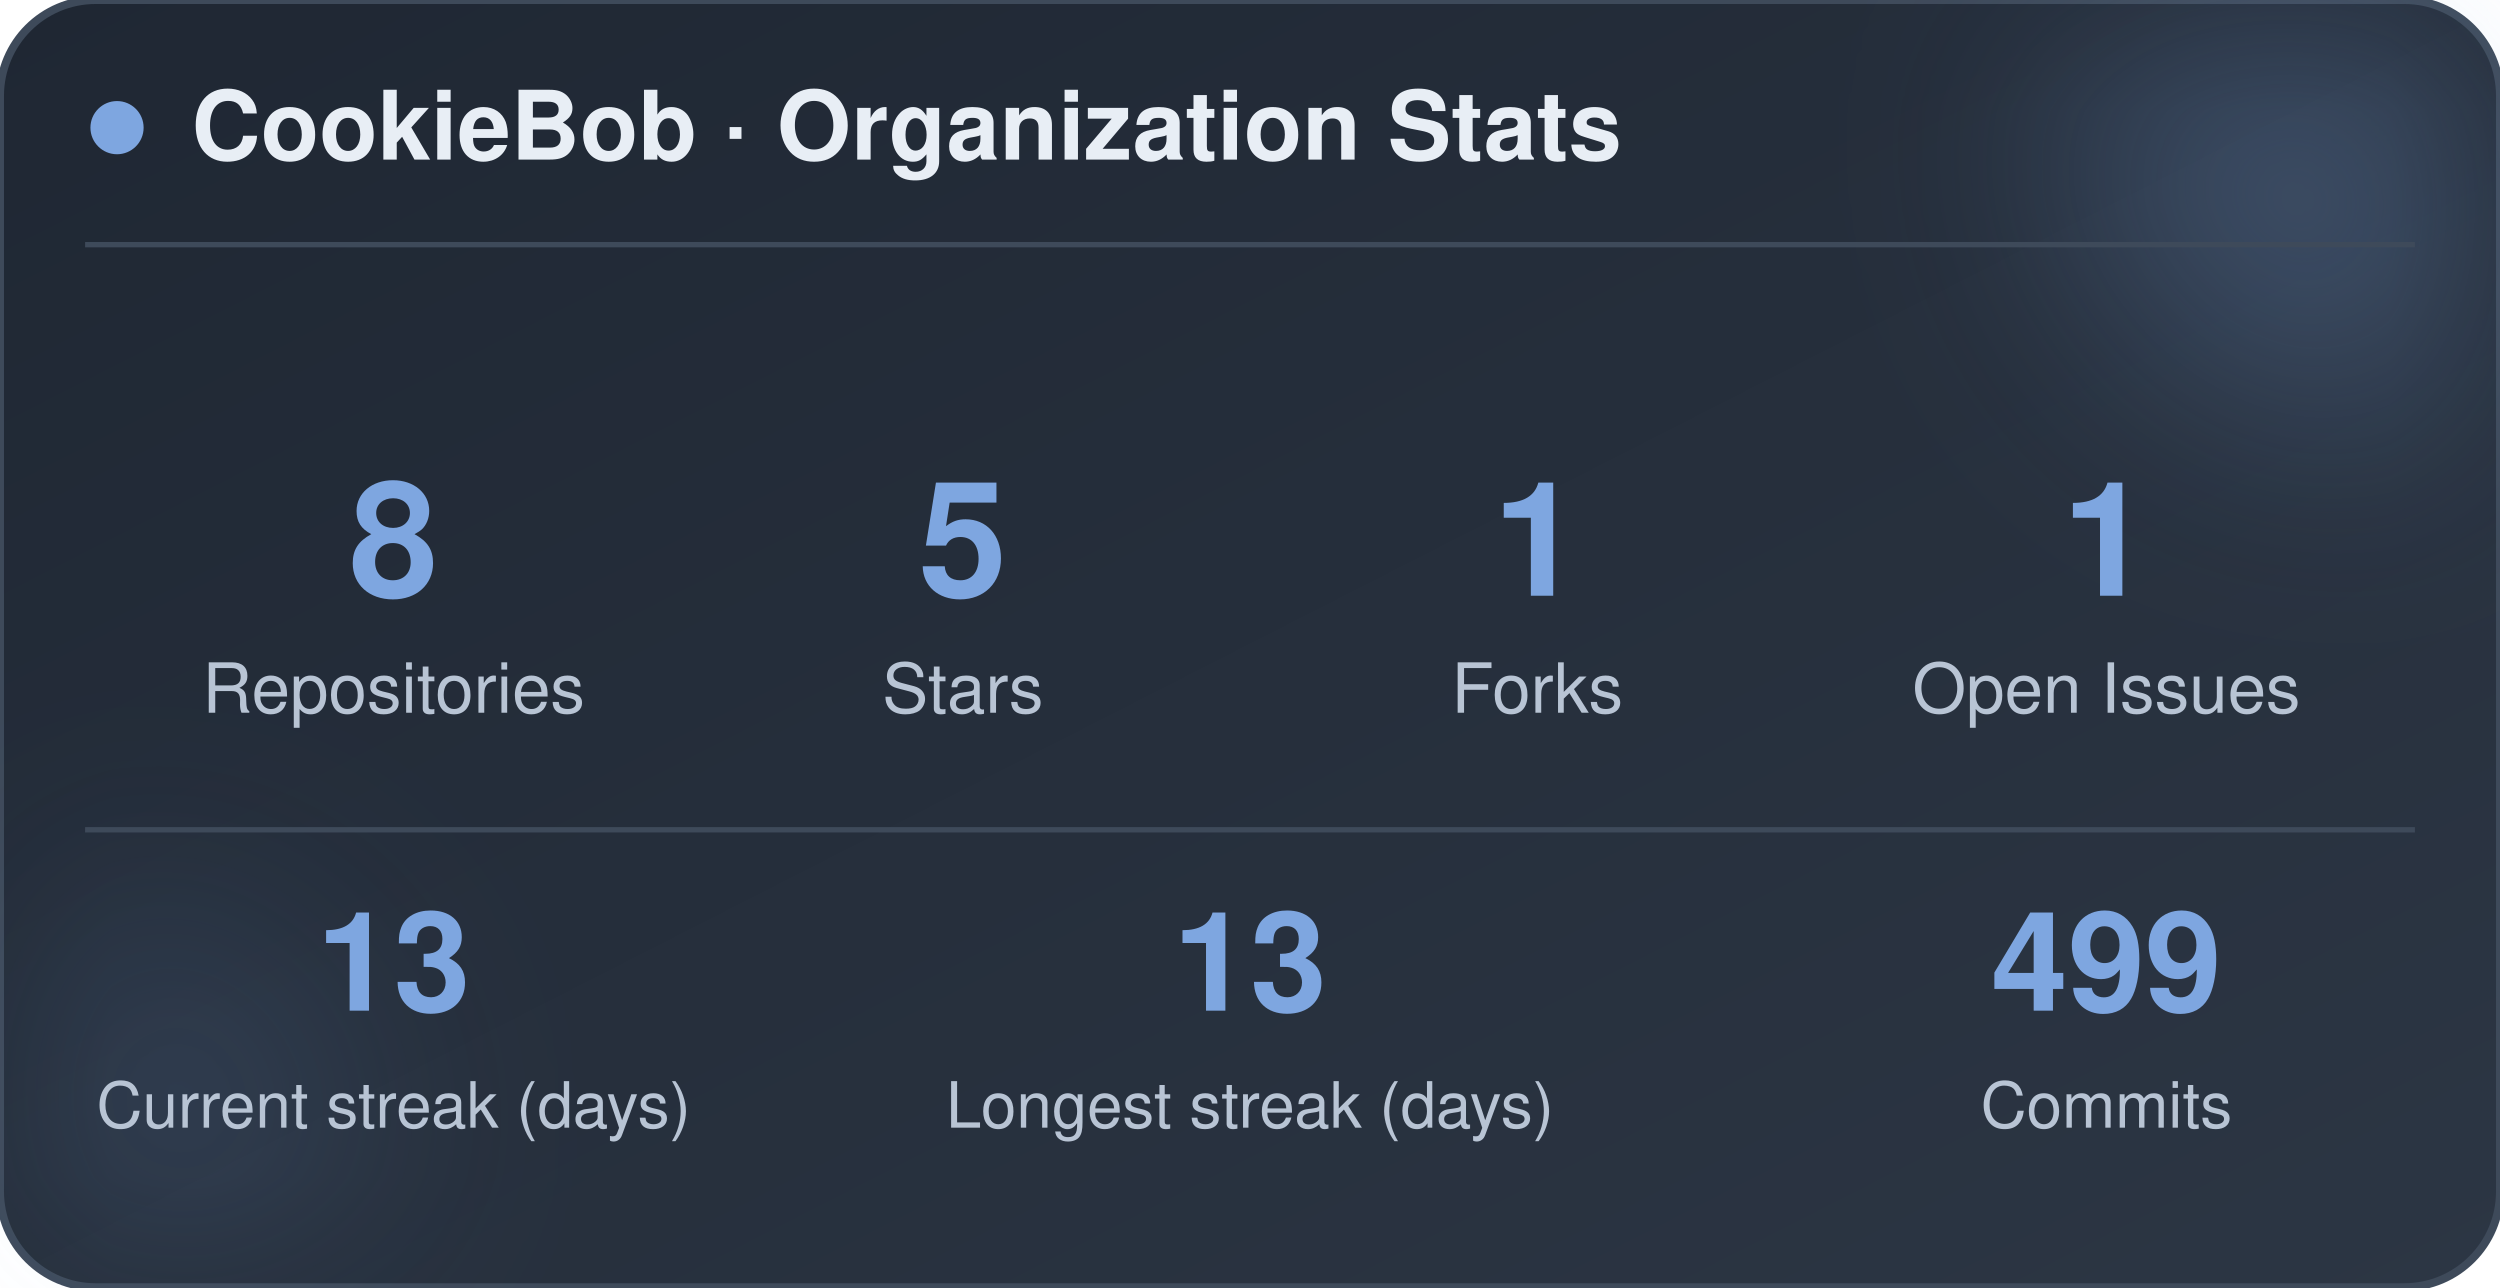
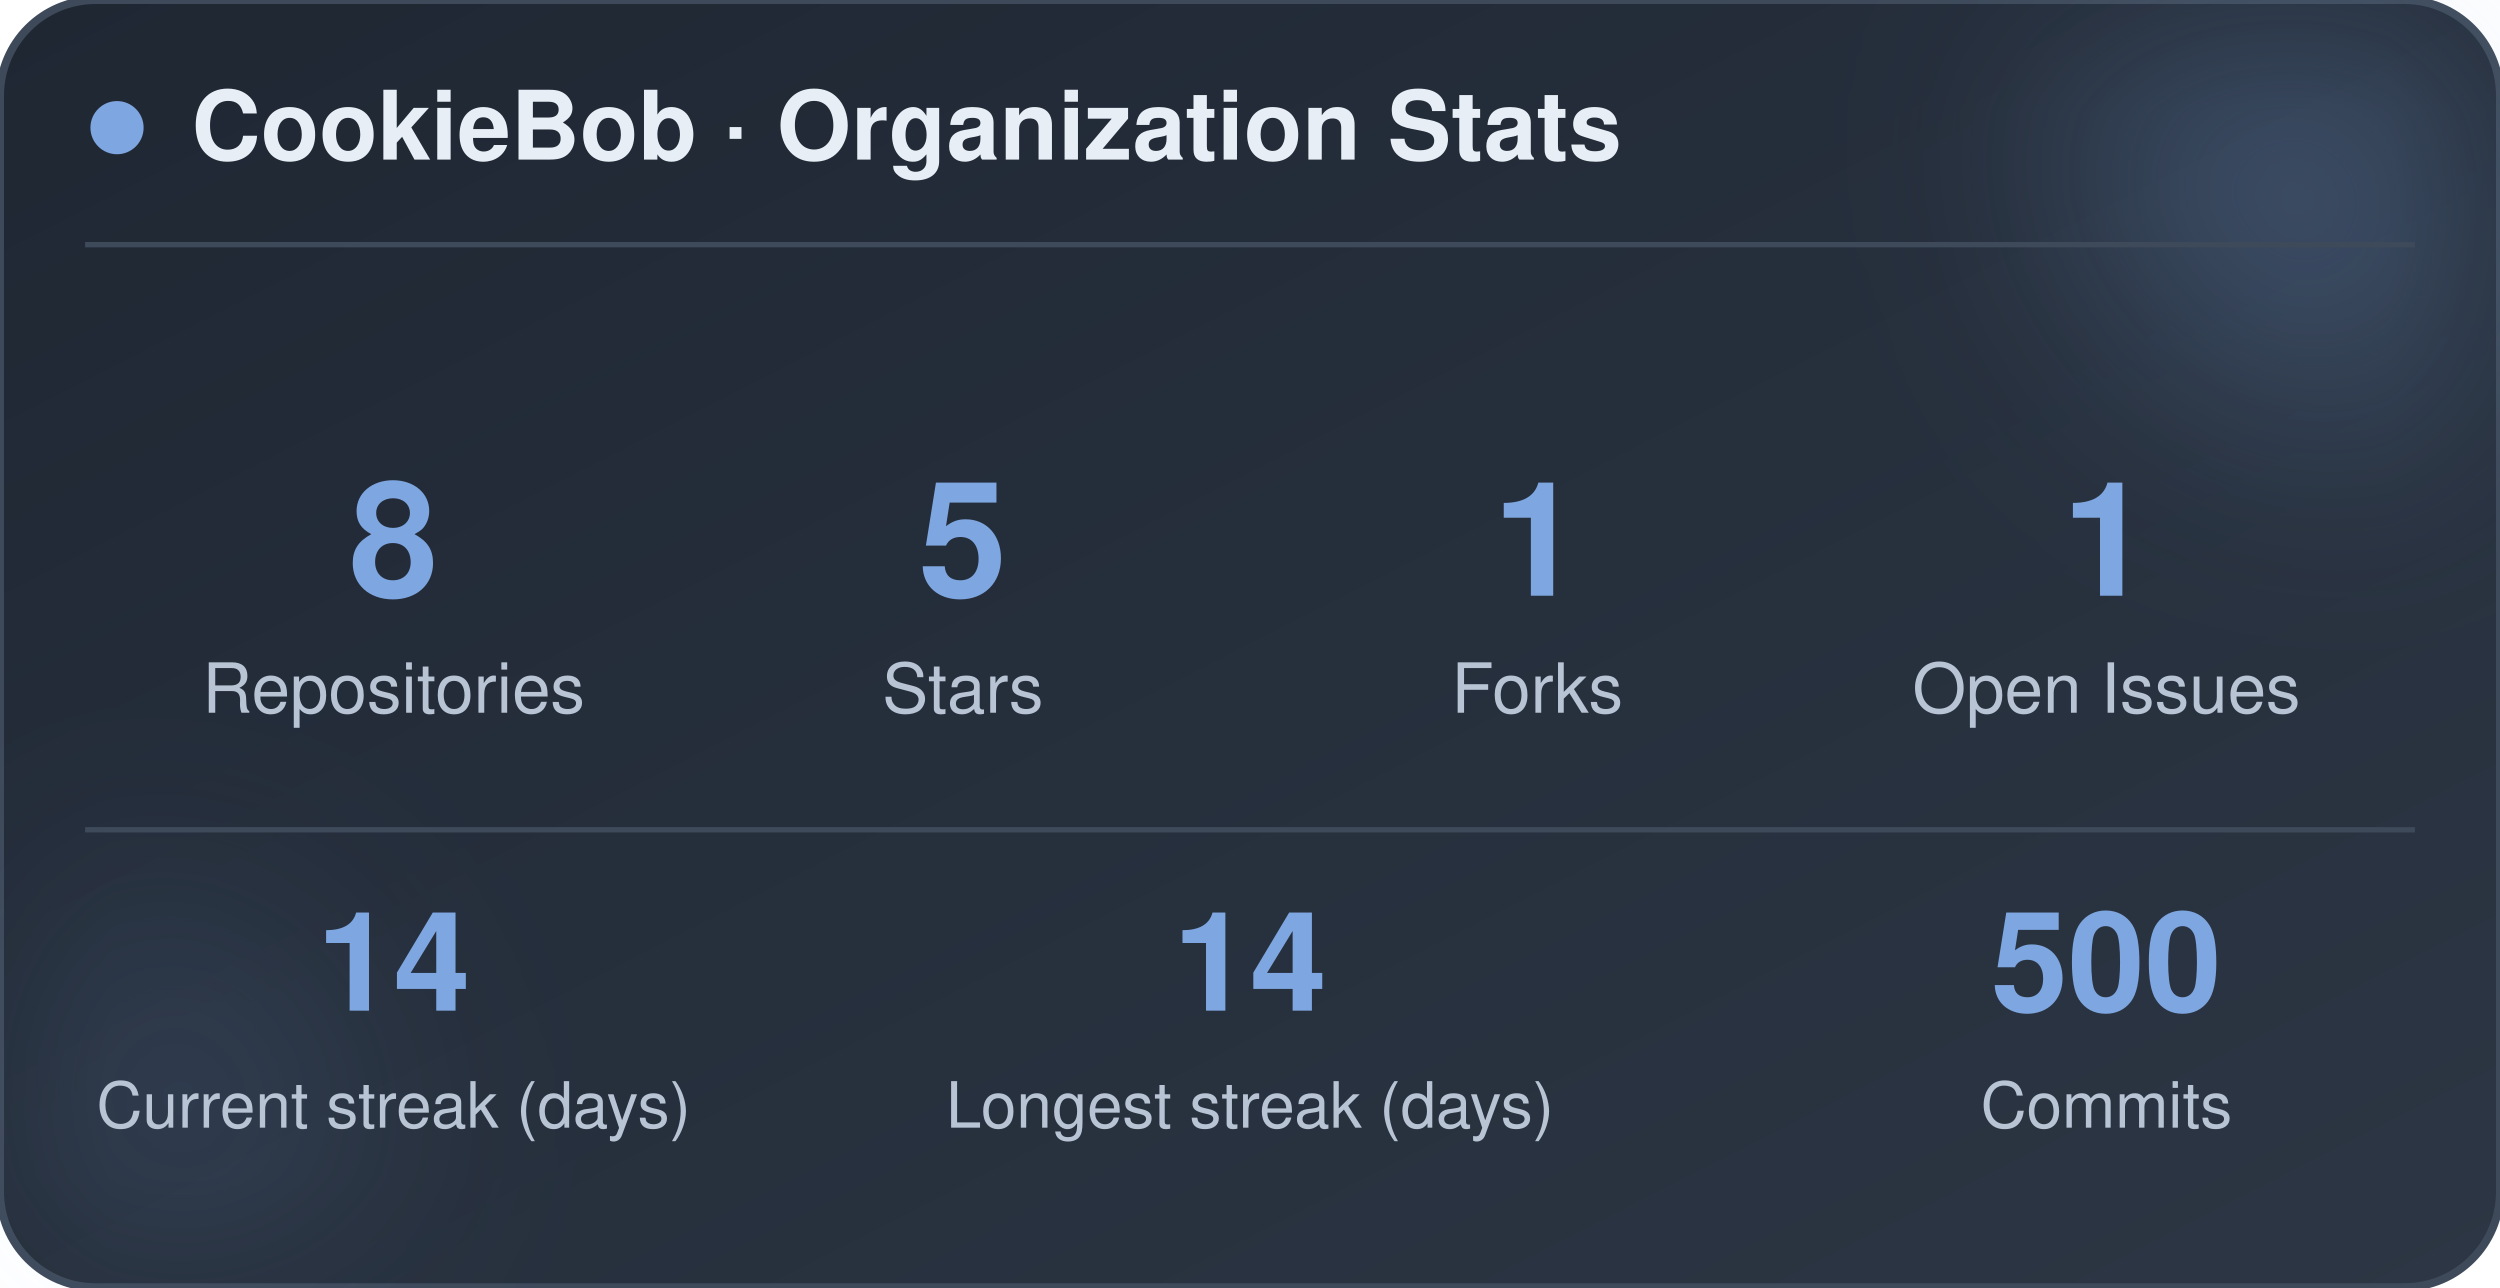
<svg xmlns="http://www.w3.org/2000/svg" width="470" height="242" viewBox="0 0 470 242" role="img" aria-label="CookieBob stats">
  <defs>
    <linearGradient id="bg" x1="0%" y1="0%" x2="100%" y2="100%">
      <stop offset="0%" stop-color="#1f2733" />
      <stop offset="100%" stop-color="#2c3644" />
    </linearGradient>
    <filter id="blur" x="-60%" y="-60%" width="220%" height="220%">
      <feGaussianBlur stdDeviation="22" />
    </filter>
  </defs>
  <rect x="0" y="0" width="470" height="242" rx="18" fill="url(#bg)" stroke="#3e4a5a" stroke-width="1.5" />
  <circle cx="444" cy="24" r="54" fill="#7ea6e0" opacity="0.26" filter="url(#blur)" />
  <circle cx="26" cy="212" r="42" fill="#7ea6e0" opacity="0.14" filter="url(#blur)" />
  <circle cx="22" cy="24" r="5" fill="#7ea6e0" />
  <text x="36" y="30" font-family="-apple-system, BlinkMacSystemFont, 'Segoe UI', Helvetica, Arial, sans-serif" font-size="18" font-weight="700" fill="#e8eef5">CookieBob · Organization Stats</text>
  <line x1="16" y1="46" x2="454" y2="46" stroke="#3e4a5a" stroke-width="1" />
  <text x="74" y="112" text-anchor="middle" font-family="-apple-system, BlinkMacSystemFont, 'Segoe UI', Helvetica, Arial, sans-serif" font-size="30" font-weight="800" fill="#7ea6e0">8</text>
  <text x="74" y="134" text-anchor="middle" font-family="-apple-system, BlinkMacSystemFont, 'Segoe UI', Helvetica, Arial, sans-serif" font-size="13" fill="#b8c4d4">Repositories</text>
  <text x="181" y="112" text-anchor="middle" font-family="-apple-system, BlinkMacSystemFont, 'Segoe UI', Helvetica, Arial, sans-serif" font-size="30" font-weight="800" fill="#7ea6e0">5</text>
  <text x="181" y="134" text-anchor="middle" font-family="-apple-system, BlinkMacSystemFont, 'Segoe UI', Helvetica, Arial, sans-serif" font-size="13" fill="#b8c4d4">Stars</text>
  <text x="289" y="112" text-anchor="middle" font-family="-apple-system, BlinkMacSystemFont, 'Segoe UI', Helvetica, Arial, sans-serif" font-size="30" font-weight="800" fill="#7ea6e0">1</text>
  <text x="289" y="134" text-anchor="middle" font-family="-apple-system, BlinkMacSystemFont, 'Segoe UI', Helvetica, Arial, sans-serif" font-size="13" fill="#b8c4d4">Forks</text>
  <text x="396" y="112" text-anchor="middle" font-family="-apple-system, BlinkMacSystemFont, 'Segoe UI', Helvetica, Arial, sans-serif" font-size="30" font-weight="800" fill="#7ea6e0">1</text>
  <text x="396" y="134" text-anchor="middle" font-family="-apple-system, BlinkMacSystemFont, 'Segoe UI', Helvetica, Arial, sans-serif" font-size="13" fill="#b8c4d4">Open Issues</text>
  <line x1="16" y1="156" x2="454" y2="156" stroke="#3e4a5a" stroke-width="1" />
-   <text x="74" y="190" text-anchor="middle" font-family="-apple-system, BlinkMacSystemFont, 'Segoe UI', Helvetica, Arial, sans-serif" font-size="26" font-weight="800" fill="#7ea6e0">13</text>
+   <text x="74" y="190" text-anchor="middle" font-family="-apple-system, BlinkMacSystemFont, 'Segoe UI', Helvetica, Arial, sans-serif" font-size="26" font-weight="800" fill="#7ea6e0">14</text>
  <text x="74" y="212" text-anchor="middle" font-family="-apple-system, BlinkMacSystemFont, 'Segoe UI', Helvetica, Arial, sans-serif" font-size="12" fill="#b8c4d4">Current streak (days)</text>
-   <text x="235" y="190" text-anchor="middle" font-family="-apple-system, BlinkMacSystemFont, 'Segoe UI', Helvetica, Arial, sans-serif" font-size="26" font-weight="800" fill="#7ea6e0">13</text>
+   <text x="235" y="190" text-anchor="middle" font-family="-apple-system, BlinkMacSystemFont, 'Segoe UI', Helvetica, Arial, sans-serif" font-size="26" font-weight="800" fill="#7ea6e0">14</text>
  <text x="235" y="212" text-anchor="middle" font-family="-apple-system, BlinkMacSystemFont, 'Segoe UI', Helvetica, Arial, sans-serif" font-size="12" fill="#b8c4d4">Longest streak (days)</text>
-   <text x="396" y="190" text-anchor="middle" font-family="-apple-system, BlinkMacSystemFont, 'Segoe UI', Helvetica, Arial, sans-serif" font-size="26" font-weight="800" fill="#7ea6e0">499</text>
+   <text x="396" y="190" text-anchor="middle" font-family="-apple-system, BlinkMacSystemFont, 'Segoe UI', Helvetica, Arial, sans-serif" font-size="26" font-weight="800" fill="#7ea6e0">500</text>
  <text x="396" y="212" text-anchor="middle" font-family="-apple-system, BlinkMacSystemFont, 'Segoe UI', Helvetica, Arial, sans-serif" font-size="12" fill="#b8c4d4">Commits</text>
</svg>
